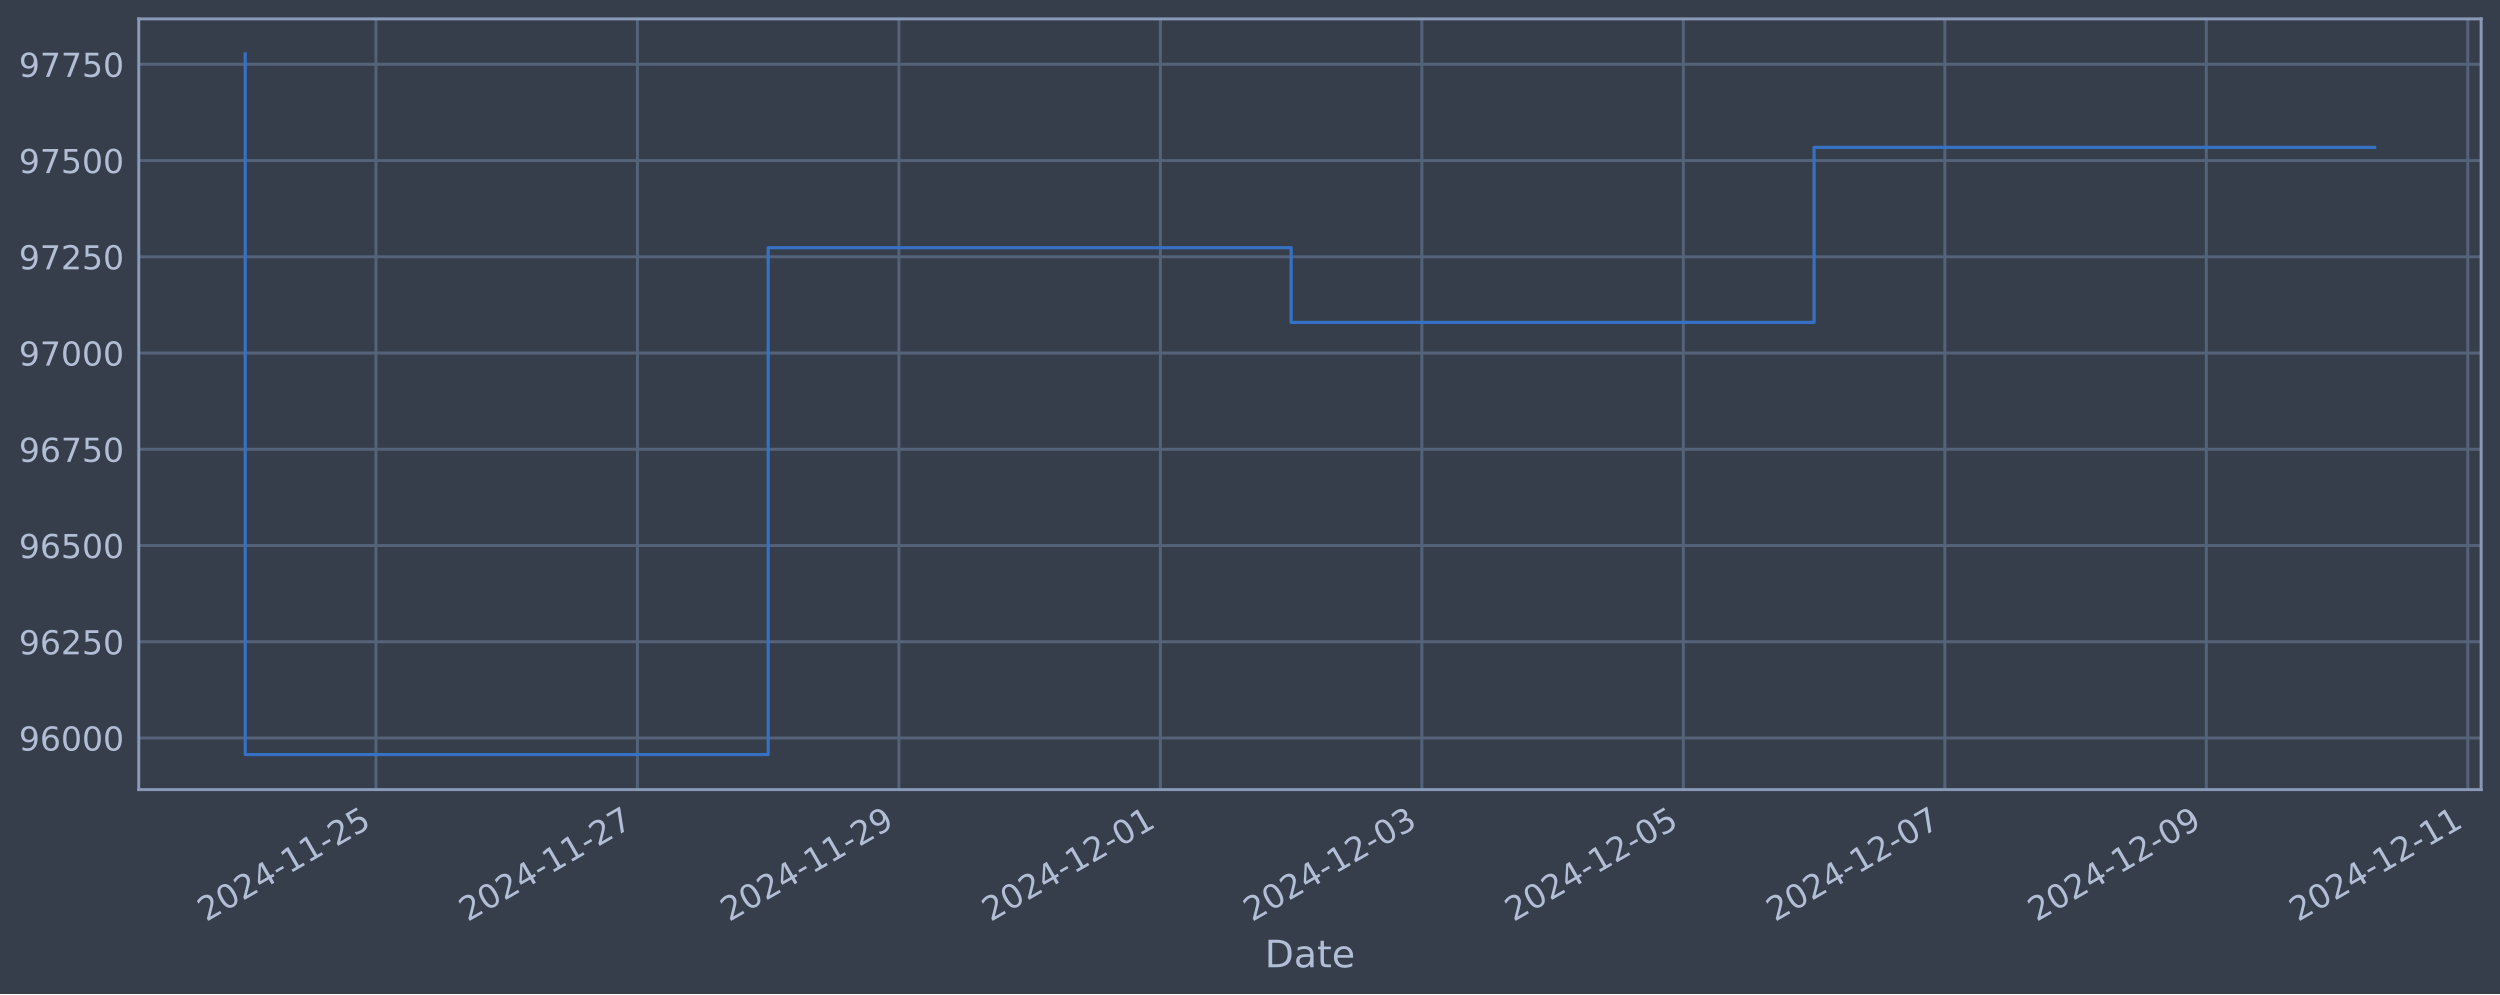
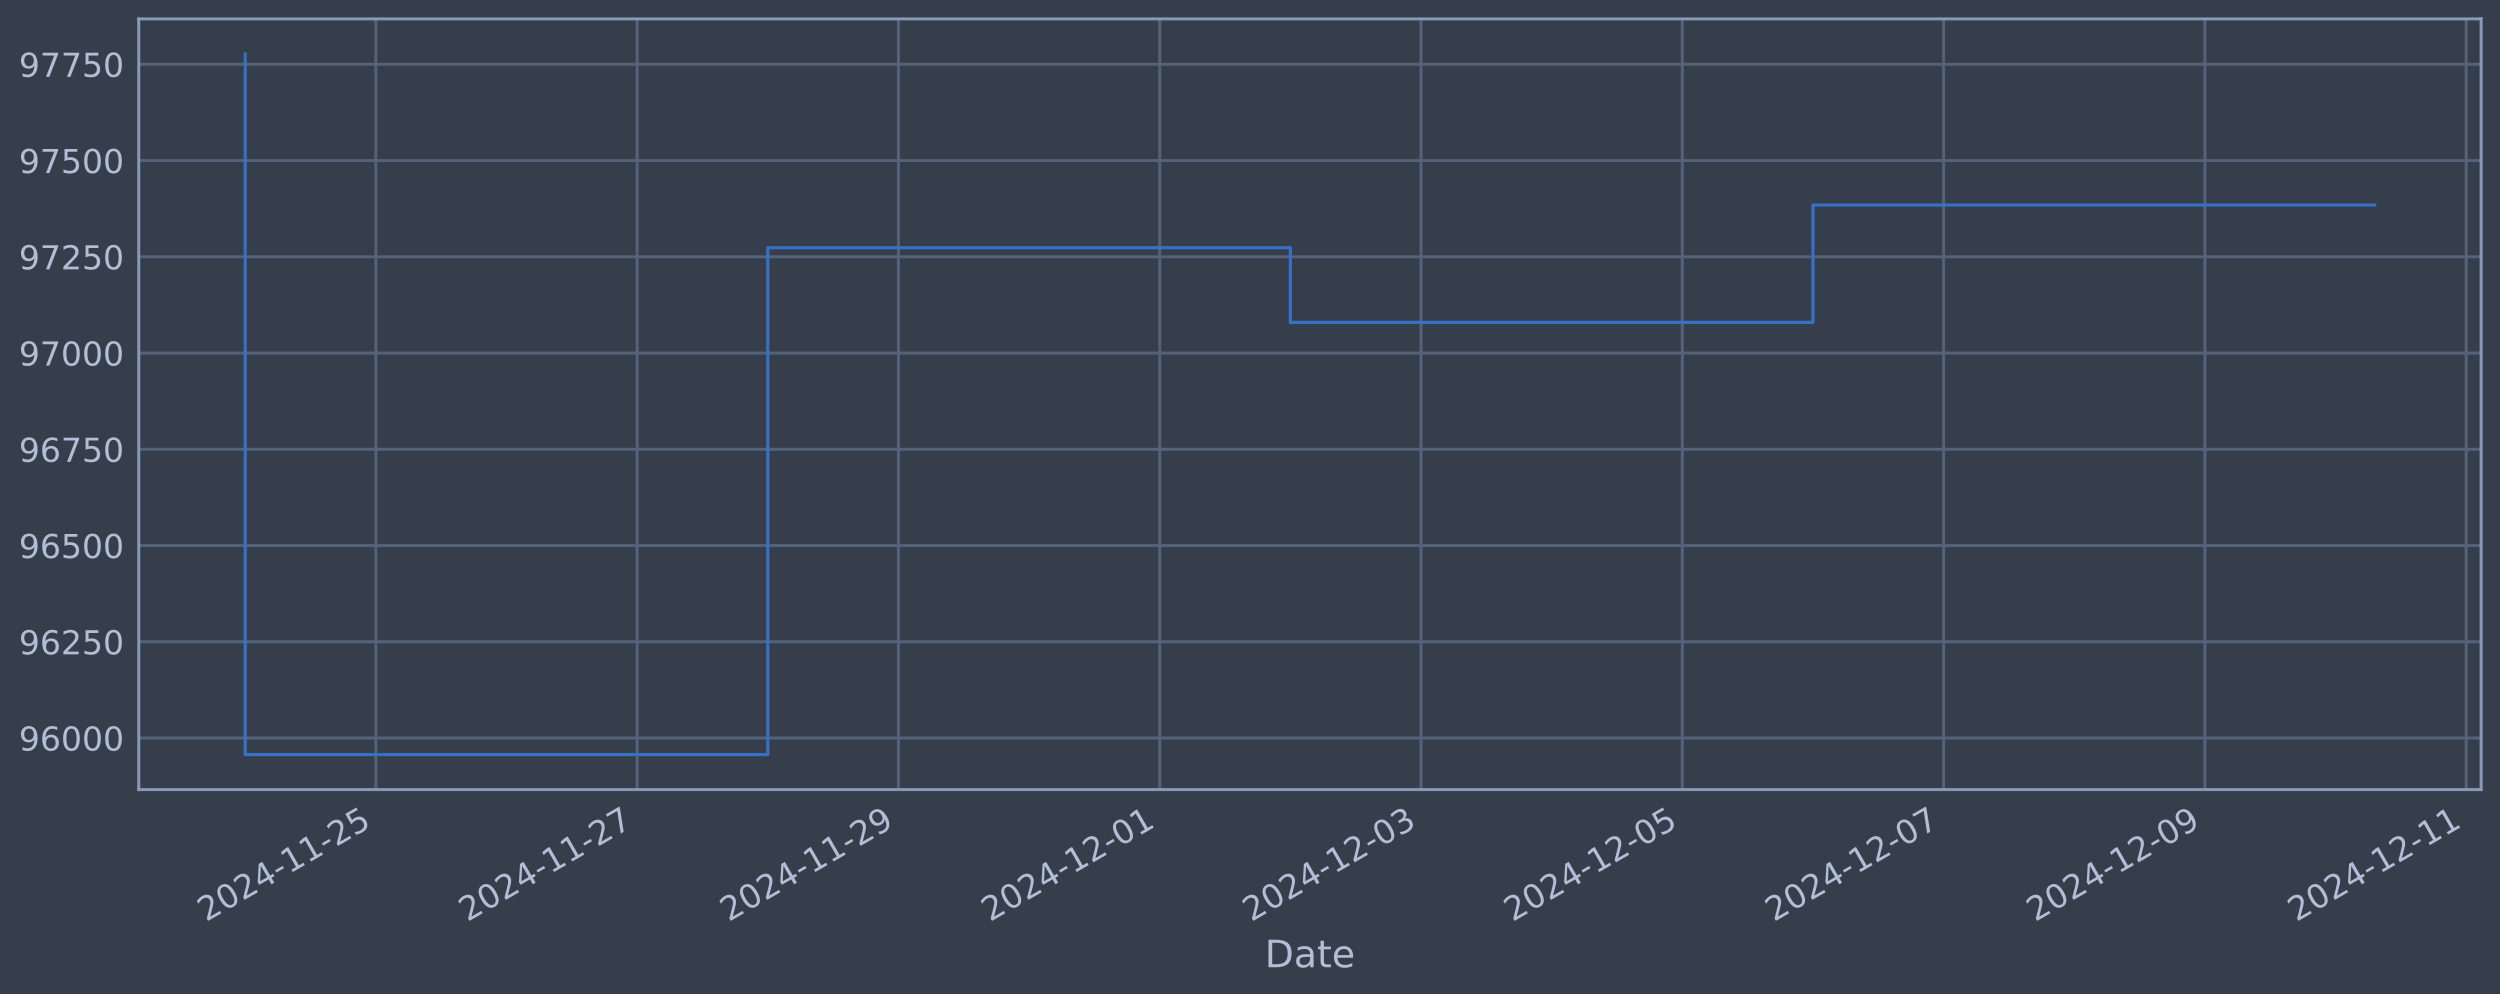
<svg xmlns="http://www.w3.org/2000/svg" xmlns:xlink="http://www.w3.org/1999/xlink" width="952.884pt" height="378.87pt" viewBox="0 0 952.884 378.87" version="1.1">
  <defs>
    <style type="text/css">*{stroke-linejoin: round; stroke-linecap: butt}</style>
  </defs>
  <g id="figure_1">
    <g id="patch_1">
      <path d="M 0 378.87  L 952.884 378.87  L 952.884 0  L 0 0  z " style="fill: #373e4b" />
    </g>
    <g id="axes_1">
      <g id="patch_2">
        <path d="M 52.884 300.96  L 945.684 300.96  L 945.684 7.2  L 52.884 7.2  z " style="fill: #373e4b" />
      </g>
      <g id="matplotlib.axis_1">
        <g id="xtick_1">
          <g id="line2d_1">
-             <path d="M 143.297 300.96  L 143.297 7.2  " clip-path="url(#pcdf35dd303)" style="fill: none; stroke: #546379; stroke-width: 1.12; stroke-linecap: square" />
+             <path d="M 143.262 300.96  L 143.262 7.2  " clip-path="url(#p959e6bd3f0)" style="fill: none; stroke: #546379; stroke-width: 1.12; stroke-linecap: square" />
          </g>
          <g id="line2d_2" />
          <g id="text_1">
-             <g style="fill: #b1bed6" transform="translate(78.57163 351.4642) rotate(-30) scale(0.126 -0.126)">
+             <g style="fill: #b1bed6" transform="translate(78.53607 351.4642) rotate(-30) scale(0.126 -0.126)">
              <defs>
                <path id="DejaVuSans-32" d="M 1228 531  L 3431 531  L 3431 0  L 469 0  L 469 531  Q 828 903 1448 1529  Q 2069 2156 2228 2338  Q 2531 2678 2651 2914  Q 2772 3150 2772 3378  Q 2772 3750 2511 3984  Q 2250 4219 1831 4219  Q 1534 4219 1204 4116  Q 875 4013 500 3803  L 500 4441  Q 881 4594 1212 4672  Q 1544 4750 1819 4750  Q 2544 4750 2975 4387  Q 3406 4025 3406 3419  Q 3406 3131 3298 2873  Q 3191 2616 2906 2266  Q 2828 2175 2409 1742  Q 1991 1309 1228 531  z " transform="scale(0.015625)" />
                <path id="DejaVuSans-30" d="M 2034 4250  Q 1547 4250 1301 3770  Q 1056 3291 1056 2328  Q 1056 1369 1301 889  Q 1547 409 2034 409  Q 2525 409 2770 889  Q 3016 1369 3016 2328  Q 3016 3291 2770 3770  Q 2525 4250 2034 4250  z M 2034 4750  Q 2819 4750 3233 4129  Q 3647 3509 3647 2328  Q 3647 1150 3233 529  Q 2819 -91 2034 -91  Q 1250 -91 836 529  Q 422 1150 422 2328  Q 422 3509 836 4129  Q 1250 4750 2034 4750  z " transform="scale(0.015625)" />
                <path id="DejaVuSans-34" d="M 2419 4116  L 825 1625  L 2419 1625  L 2419 4116  z M 2253 4666  L 3047 4666  L 3047 1625  L 3713 1625  L 3713 1100  L 3047 1100  L 3047 0  L 2419 0  L 2419 1100  L 313 1100  L 313 1709  L 2253 4666  z " transform="scale(0.015625)" />
                <path id="DejaVuSans-2d" d="M 313 2009  L 1997 2009  L 1997 1497  L 313 1497  L 313 2009  z " transform="scale(0.015625)" />
                <path id="DejaVuSans-31" d="M 794 531  L 1825 531  L 1825 4091  L 703 3866  L 703 4441  L 1819 4666  L 2450 4666  L 2450 531  L 3481 531  L 3481 0  L 794 0  L 794 531  z " transform="scale(0.015625)" />
                <path id="DejaVuSans-35" d="M 691 4666  L 3169 4666  L 3169 4134  L 1269 4134  L 1269 2991  Q 1406 3038 1543 3061  Q 1681 3084 1819 3084  Q 2600 3084 3056 2656  Q 3513 2228 3513 1497  Q 3513 744 3044 326  Q 2575 -91 1722 -91  Q 1428 -91 1123 -41  Q 819 9 494 109  L 494 744  Q 775 591 1075 516  Q 1375 441 1709 441  Q 2250 441 2565 725  Q 2881 1009 2881 1497  Q 2881 1984 2565 2268  Q 2250 2553 1709 2553  Q 1456 2553 1204 2497  Q 953 2441 691 2322  L 691 4666  z " transform="scale(0.015625)" />
              </defs>
              <use xlink:href="#DejaVuSans-32" />
              <use xlink:href="#DejaVuSans-30" x="63.623" />
              <use xlink:href="#DejaVuSans-32" x="127.246" />
              <use xlink:href="#DejaVuSans-34" x="190.869" />
              <use xlink:href="#DejaVuSans-2d" x="254.492" />
              <use xlink:href="#DejaVuSans-31" x="290.576" />
              <use xlink:href="#DejaVuSans-31" x="354.199" />
              <use xlink:href="#DejaVuSans-2d" x="417.822" />
              <use xlink:href="#DejaVuSans-32" x="453.906" />
              <use xlink:href="#DejaVuSans-35" x="517.529" />
            </g>
          </g>
        </g>
        <g id="xtick_2">
          <g id="line2d_3">
-             <path d="M 242.96 300.96  L 242.96 7.2  " clip-path="url(#pcdf35dd303)" style="fill: none; stroke: #546379; stroke-width: 1.12; stroke-linecap: square" />
+             <path d="M 242.854 300.96  L 242.854 7.2  " clip-path="url(#p959e6bd3f0)" style="fill: none; stroke: #546379; stroke-width: 1.12; stroke-linecap: square" />
          </g>
          <g id="line2d_4" />
          <g id="text_2">
-             <g style="fill: #b1bed6" transform="translate(178.2348 351.4642) rotate(-30) scale(0.126 -0.126)">
+             <g style="fill: #b1bed6" transform="translate(178.1281 351.4642) rotate(-30) scale(0.126 -0.126)">
              <defs>
                <path id="DejaVuSans-37" d="M 525 4666  L 3525 4666  L 3525 4397  L 1831 0  L 1172 0  L 2766 4134  L 525 4134  L 525 4666  z " transform="scale(0.015625)" />
              </defs>
              <use xlink:href="#DejaVuSans-32" />
              <use xlink:href="#DejaVuSans-30" x="63.623" />
              <use xlink:href="#DejaVuSans-32" x="127.246" />
              <use xlink:href="#DejaVuSans-34" x="190.869" />
              <use xlink:href="#DejaVuSans-2d" x="254.492" />
              <use xlink:href="#DejaVuSans-31" x="290.576" />
              <use xlink:href="#DejaVuSans-31" x="354.199" />
              <use xlink:href="#DejaVuSans-2d" x="417.822" />
              <use xlink:href="#DejaVuSans-32" x="453.906" />
              <use xlink:href="#DejaVuSans-37" x="517.529" />
            </g>
          </g>
        </g>
        <g id="xtick_3">
          <g id="line2d_5">
-             <path d="M 342.623 300.96  L 342.623 7.2  " clip-path="url(#pcdf35dd303)" style="fill: none; stroke: #546379; stroke-width: 1.12; stroke-linecap: square" />
+             <path d="M 342.446 300.96  L 342.446 7.2  " clip-path="url(#p959e6bd3f0)" style="fill: none; stroke: #546379; stroke-width: 1.12; stroke-linecap: square" />
          </g>
          <g id="line2d_6" />
          <g id="text_3">
-             <g style="fill: #b1bed6" transform="translate(277.8979 351.4642) rotate(-30) scale(0.126 -0.126)">
+             <g style="fill: #b1bed6" transform="translate(277.7201 351.4642) rotate(-30) scale(0.126 -0.126)">
              <defs>
                <path id="DejaVuSans-39" d="M 703 97  L 703 672  Q 941 559 1184 500  Q 1428 441 1663 441  Q 2288 441 2617 861  Q 2947 1281 2994 2138  Q 2813 1869 2534 1725  Q 2256 1581 1919 1581  Q 1219 1581 811 2004  Q 403 2428 403 3163  Q 403 3881 828 4315  Q 1253 4750 1959 4750  Q 2769 4750 3195 4129  Q 3622 3509 3622 2328  Q 3622 1225 3098 567  Q 2575 -91 1691 -91  Q 1453 -91 1209 -44  Q 966 3 703 97  z M 1959 2075  Q 2384 2075 2632 2365  Q 2881 2656 2881 3163  Q 2881 3666 2632 3958  Q 2384 4250 1959 4250  Q 1534 4250 1286 3958  Q 1038 3666 1038 3163  Q 1038 2656 1286 2365  Q 1534 2075 1959 2075  z " transform="scale(0.015625)" />
              </defs>
              <use xlink:href="#DejaVuSans-32" />
              <use xlink:href="#DejaVuSans-30" x="63.623" />
              <use xlink:href="#DejaVuSans-32" x="127.246" />
              <use xlink:href="#DejaVuSans-34" x="190.869" />
              <use xlink:href="#DejaVuSans-2d" x="254.492" />
              <use xlink:href="#DejaVuSans-31" x="290.576" />
              <use xlink:href="#DejaVuSans-31" x="354.199" />
              <use xlink:href="#DejaVuSans-2d" x="417.822" />
              <use xlink:href="#DejaVuSans-32" x="453.906" />
              <use xlink:href="#DejaVuSans-39" x="517.529" />
            </g>
          </g>
        </g>
        <g id="xtick_4">
          <g id="line2d_7">
-             <path d="M 442.287 300.96  L 442.287 7.2  " clip-path="url(#pcdf35dd303)" style="fill: none; stroke: #546379; stroke-width: 1.12; stroke-linecap: square" />
+             <path d="M 442.038 300.96  L 442.038 7.2  " clip-path="url(#p959e6bd3f0)" style="fill: none; stroke: #546379; stroke-width: 1.12; stroke-linecap: square" />
          </g>
          <g id="line2d_8" />
          <g id="text_4">
-             <g style="fill: #b1bed6" transform="translate(377.5611 351.4642) rotate(-30) scale(0.126 -0.126)">
+             <g style="fill: #b1bed6" transform="translate(377.3121 351.4642) rotate(-30) scale(0.126 -0.126)">
              <use xlink:href="#DejaVuSans-32" />
              <use xlink:href="#DejaVuSans-30" x="63.623" />
              <use xlink:href="#DejaVuSans-32" x="127.246" />
              <use xlink:href="#DejaVuSans-34" x="190.869" />
              <use xlink:href="#DejaVuSans-2d" x="254.492" />
              <use xlink:href="#DejaVuSans-31" x="290.576" />
              <use xlink:href="#DejaVuSans-32" x="354.199" />
              <use xlink:href="#DejaVuSans-2d" x="417.822" />
              <use xlink:href="#DejaVuSans-30" x="453.906" />
              <use xlink:href="#DejaVuSans-31" x="517.529" />
            </g>
          </g>
        </g>
        <g id="xtick_5">
          <g id="line2d_9">
-             <path d="M 541.95 300.96  L 541.95 7.2  " clip-path="url(#pcdf35dd303)" style="fill: none; stroke: #546379; stroke-width: 1.12; stroke-linecap: square" />
+             <path d="M 541.63 300.96  L 541.63 7.2  " clip-path="url(#p959e6bd3f0)" style="fill: none; stroke: #546379; stroke-width: 1.12; stroke-linecap: square" />
          </g>
          <g id="line2d_10" />
          <g id="text_5">
-             <g style="fill: #b1bed6" transform="translate(477.2242 351.4642) rotate(-30) scale(0.126 -0.126)">
+             <g style="fill: #b1bed6" transform="translate(476.9042 351.4642) rotate(-30) scale(0.126 -0.126)">
              <defs>
                <path id="DejaVuSans-33" d="M 2597 2516  Q 3050 2419 3304 2112  Q 3559 1806 3559 1356  Q 3559 666 3084 287  Q 2609 -91 1734 -91  Q 1441 -91 1130 -33  Q 819 25 488 141  L 488 750  Q 750 597 1062 519  Q 1375 441 1716 441  Q 2309 441 2620 675  Q 2931 909 2931 1356  Q 2931 1769 2642 2001  Q 2353 2234 1838 2234  L 1294 2234  L 1294 2753  L 1863 2753  Q 2328 2753 2575 2939  Q 2822 3125 2822 3475  Q 2822 3834 2567 4026  Q 2313 4219 1838 4219  Q 1578 4219 1281 4162  Q 984 4106 628 3988  L 628 4550  Q 988 4650 1302 4700  Q 1616 4750 1894 4750  Q 2613 4750 3031 4423  Q 3450 4097 3450 3541  Q 3450 3153 3228 2886  Q 3006 2619 2597 2516  z " transform="scale(0.015625)" />
              </defs>
              <use xlink:href="#DejaVuSans-32" />
              <use xlink:href="#DejaVuSans-30" x="63.623" />
              <use xlink:href="#DejaVuSans-32" x="127.246" />
              <use xlink:href="#DejaVuSans-34" x="190.869" />
              <use xlink:href="#DejaVuSans-2d" x="254.492" />
              <use xlink:href="#DejaVuSans-31" x="290.576" />
              <use xlink:href="#DejaVuSans-32" x="354.199" />
              <use xlink:href="#DejaVuSans-2d" x="417.822" />
              <use xlink:href="#DejaVuSans-30" x="453.906" />
              <use xlink:href="#DejaVuSans-33" x="517.529" />
            </g>
          </g>
        </g>
        <g id="xtick_6">
          <g id="line2d_11">
-             <path d="M 641.613 300.96  L 641.613 7.2  " clip-path="url(#pcdf35dd303)" style="fill: none; stroke: #546379; stroke-width: 1.12; stroke-linecap: square" />
+             <path d="M 641.222 300.96  L 641.222 7.2  " clip-path="url(#p959e6bd3f0)" style="fill: none; stroke: #546379; stroke-width: 1.12; stroke-linecap: square" />
          </g>
          <g id="line2d_12" />
          <g id="text_6">
-             <g style="fill: #b1bed6" transform="translate(576.8874 351.4642) rotate(-30) scale(0.126 -0.126)">
+             <g style="fill: #b1bed6" transform="translate(576.4962 351.4642) rotate(-30) scale(0.126 -0.126)">
              <use xlink:href="#DejaVuSans-32" />
              <use xlink:href="#DejaVuSans-30" x="63.623" />
              <use xlink:href="#DejaVuSans-32" x="127.246" />
              <use xlink:href="#DejaVuSans-34" x="190.869" />
              <use xlink:href="#DejaVuSans-2d" x="254.492" />
              <use xlink:href="#DejaVuSans-31" x="290.576" />
              <use xlink:href="#DejaVuSans-32" x="354.199" />
              <use xlink:href="#DejaVuSans-2d" x="417.822" />
              <use xlink:href="#DejaVuSans-30" x="453.906" />
              <use xlink:href="#DejaVuSans-35" x="517.529" />
            </g>
          </g>
        </g>
        <g id="xtick_7">
          <g id="line2d_13">
-             <path d="M 741.276 300.96  L 741.276 7.2  " clip-path="url(#pcdf35dd303)" style="fill: none; stroke: #546379; stroke-width: 1.12; stroke-linecap: square" />
+             <path d="M 740.814 300.96  L 740.814 7.2  " clip-path="url(#p959e6bd3f0)" style="fill: none; stroke: #546379; stroke-width: 1.12; stroke-linecap: square" />
          </g>
          <g id="line2d_14" />
          <g id="text_7">
-             <g style="fill: #b1bed6" transform="translate(676.5505 351.4642) rotate(-30) scale(0.126 -0.126)">
+             <g style="fill: #b1bed6" transform="translate(676.0882 351.4642) rotate(-30) scale(0.126 -0.126)">
              <use xlink:href="#DejaVuSans-32" />
              <use xlink:href="#DejaVuSans-30" x="63.623" />
              <use xlink:href="#DejaVuSans-32" x="127.246" />
              <use xlink:href="#DejaVuSans-34" x="190.869" />
              <use xlink:href="#DejaVuSans-2d" x="254.492" />
              <use xlink:href="#DejaVuSans-31" x="290.576" />
              <use xlink:href="#DejaVuSans-32" x="354.199" />
              <use xlink:href="#DejaVuSans-2d" x="417.822" />
              <use xlink:href="#DejaVuSans-30" x="453.906" />
              <use xlink:href="#DejaVuSans-37" x="517.529" />
            </g>
          </g>
        </g>
        <g id="xtick_8">
          <g id="line2d_15">
-             <path d="M 840.939 300.96  L 840.939 7.2  " clip-path="url(#pcdf35dd303)" style="fill: none; stroke: #546379; stroke-width: 1.12; stroke-linecap: square" />
+             <path d="M 840.406 300.96  L 840.406 7.2  " clip-path="url(#p959e6bd3f0)" style="fill: none; stroke: #546379; stroke-width: 1.12; stroke-linecap: square" />
          </g>
          <g id="line2d_16" />
          <g id="text_8">
-             <g style="fill: #b1bed6" transform="translate(776.2137 351.4642) rotate(-30) scale(0.126 -0.126)">
+             <g style="fill: #b1bed6" transform="translate(775.6802 351.4642) rotate(-30) scale(0.126 -0.126)">
              <use xlink:href="#DejaVuSans-32" />
              <use xlink:href="#DejaVuSans-30" x="63.623" />
              <use xlink:href="#DejaVuSans-32" x="127.246" />
              <use xlink:href="#DejaVuSans-34" x="190.869" />
              <use xlink:href="#DejaVuSans-2d" x="254.492" />
              <use xlink:href="#DejaVuSans-31" x="290.576" />
              <use xlink:href="#DejaVuSans-32" x="354.199" />
              <use xlink:href="#DejaVuSans-2d" x="417.822" />
              <use xlink:href="#DejaVuSans-30" x="453.906" />
              <use xlink:href="#DejaVuSans-39" x="517.529" />
            </g>
          </g>
        </g>
        <g id="xtick_9">
          <g id="line2d_17">
-             <path d="M 940.602 300.96  L 940.602 7.2  " clip-path="url(#pcdf35dd303)" style="fill: none; stroke: #546379; stroke-width: 1.12; stroke-linecap: square" />
+             <path d="M 939.998 300.96  L 939.998 7.2  " clip-path="url(#p959e6bd3f0)" style="fill: none; stroke: #546379; stroke-width: 1.12; stroke-linecap: square" />
          </g>
          <g id="line2d_18" />
          <g id="text_9">
-             <g style="fill: #b1bed6" transform="translate(875.8768 351.4642) rotate(-30) scale(0.126 -0.126)">
+             <g style="fill: #b1bed6" transform="translate(875.2722 351.4642) rotate(-30) scale(0.126 -0.126)">
              <use xlink:href="#DejaVuSans-32" />
              <use xlink:href="#DejaVuSans-30" x="63.623" />
              <use xlink:href="#DejaVuSans-32" x="127.246" />
              <use xlink:href="#DejaVuSans-34" x="190.869" />
              <use xlink:href="#DejaVuSans-2d" x="254.492" />
              <use xlink:href="#DejaVuSans-31" x="290.576" />
              <use xlink:href="#DejaVuSans-32" x="354.199" />
              <use xlink:href="#DejaVuSans-2d" x="417.822" />
              <use xlink:href="#DejaVuSans-31" x="453.906" />
              <use xlink:href="#DejaVuSans-31" x="517.529" />
            </g>
          </g>
        </g>
        <g id="text_10">
          <g style="fill: #b1bed6" transform="translate(482.0746 368.6753) scale(0.144 -0.144)">
            <defs>
              <path id="DejaVuSans-44" d="M 1259 4147  L 1259 519  L 2022 519  Q 2988 519 3436 956  Q 3884 1394 3884 2338  Q 3884 3275 3436 3711  Q 2988 4147 2022 4147  L 1259 4147  z M 628 4666  L 1925 4666  Q 3281 4666 3915 4102  Q 4550 3538 4550 2338  Q 4550 1131 3912 565  Q 3275 0 1925 0  L 628 0  L 628 4666  z " transform="scale(0.015625)" />
              <path id="DejaVuSans-61" d="M 2194 1759  Q 1497 1759 1228 1600  Q 959 1441 959 1056  Q 959 750 1161 570  Q 1363 391 1709 391  Q 2188 391 2477 730  Q 2766 1069 2766 1631  L 2766 1759  L 2194 1759  z M 3341 1997  L 3341 0  L 2766 0  L 2766 531  Q 2569 213 2275 61  Q 1981 -91 1556 -91  Q 1019 -91 701 211  Q 384 513 384 1019  Q 384 1609 779 1909  Q 1175 2209 1959 2209  L 2766 2209  L 2766 2266  Q 2766 2663 2505 2880  Q 2244 3097 1772 3097  Q 1472 3097 1187 3025  Q 903 2953 641 2809  L 641 3341  Q 956 3463 1253 3523  Q 1550 3584 1831 3584  Q 2591 3584 2966 3190  Q 3341 2797 3341 1997  z " transform="scale(0.015625)" />
              <path id="DejaVuSans-74" d="M 1172 4494  L 1172 3500  L 2356 3500  L 2356 3053  L 1172 3053  L 1172 1153  Q 1172 725 1289 603  Q 1406 481 1766 481  L 2356 481  L 2356 0  L 1766 0  Q 1100 0 847 248  Q 594 497 594 1153  L 594 3053  L 172 3053  L 172 3500  L 594 3500  L 594 4494  L 1172 4494  z " transform="scale(0.015625)" />
              <path id="DejaVuSans-65" d="M 3597 1894  L 3597 1613  L 953 1613  Q 991 1019 1311 708  Q 1631 397 2203 397  Q 2534 397 2845 478  Q 3156 559 3463 722  L 3463 178  Q 3153 47 2828 -22  Q 2503 -91 2169 -91  Q 1331 -91 842 396  Q 353 884 353 1716  Q 353 2575 817 3079  Q 1281 3584 2069 3584  Q 2775 3584 3186 3129  Q 3597 2675 3597 1894  z M 3022 2063  Q 3016 2534 2758 2815  Q 2500 3097 2075 3097  Q 1594 3097 1305 2825  Q 1016 2553 972 2059  L 3022 2063  z " transform="scale(0.015625)" />
            </defs>
            <use xlink:href="#DejaVuSans-44" />
            <use xlink:href="#DejaVuSans-61" x="77.002" />
            <use xlink:href="#DejaVuSans-74" x="138.281" />
            <use xlink:href="#DejaVuSans-65" x="177.49" />
          </g>
        </g>
      </g>
      <g id="matplotlib.axis_2">
        <g id="ytick_1">
          <g id="line2d_19">
-             <path d="M 52.884 281.296  L 945.684 281.296  " clip-path="url(#pcdf35dd303)" style="fill: none; stroke: #546379; stroke-width: 1.12; stroke-linecap: square" />
+             <path d="M 52.884 281.296  L 945.684 281.296  " clip-path="url(#p959e6bd3f0)" style="fill: none; stroke: #546379; stroke-width: 1.12; stroke-linecap: square" />
          </g>
          <g id="line2d_20" />
          <g id="text_11">
            <g style="fill: #b1bed6" transform="translate(7.2 286.0831) scale(0.126 -0.126)">
              <defs>
                <path id="DejaVuSans-36" d="M 2113 2584  Q 1688 2584 1439 2293  Q 1191 2003 1191 1497  Q 1191 994 1439 701  Q 1688 409 2113 409  Q 2538 409 2786 701  Q 3034 994 3034 1497  Q 3034 2003 2786 2293  Q 2538 2584 2113 2584  z M 3366 4563  L 3366 3988  Q 3128 4100 2886 4159  Q 2644 4219 2406 4219  Q 1781 4219 1451 3797  Q 1122 3375 1075 2522  Q 1259 2794 1537 2939  Q 1816 3084 2150 3084  Q 2853 3084 3261 2657  Q 3669 2231 3669 1497  Q 3669 778 3244 343  Q 2819 -91 2113 -91  Q 1303 -91 875 529  Q 447 1150 447 2328  Q 447 3434 972 4092  Q 1497 4750 2381 4750  Q 2619 4750 2861 4703  Q 3103 4656 3366 4563  z " transform="scale(0.015625)" />
              </defs>
              <use xlink:href="#DejaVuSans-39" />
              <use xlink:href="#DejaVuSans-36" x="63.623" />
              <use xlink:href="#DejaVuSans-30" x="127.246" />
              <use xlink:href="#DejaVuSans-30" x="190.869" />
              <use xlink:href="#DejaVuSans-30" x="254.492" />
            </g>
          </g>
        </g>
        <g id="ytick_2">
          <g id="line2d_21">
-             <path d="M 52.884 244.612  L 945.684 244.612  " clip-path="url(#pcdf35dd303)" style="fill: none; stroke: #546379; stroke-width: 1.12; stroke-linecap: square" />
+             <path d="M 52.884 244.612  L 945.684 244.612  " clip-path="url(#p959e6bd3f0)" style="fill: none; stroke: #546379; stroke-width: 1.12; stroke-linecap: square" />
          </g>
          <g id="line2d_22" />
          <g id="text_12">
            <g style="fill: #b1bed6" transform="translate(7.2 249.3988) scale(0.126 -0.126)">
              <use xlink:href="#DejaVuSans-39" />
              <use xlink:href="#DejaVuSans-36" x="63.623" />
              <use xlink:href="#DejaVuSans-32" x="127.246" />
              <use xlink:href="#DejaVuSans-35" x="190.869" />
              <use xlink:href="#DejaVuSans-30" x="254.492" />
            </g>
          </g>
        </g>
        <g id="ytick_3">
          <g id="line2d_23">
-             <path d="M 52.884 207.927  L 945.684 207.927  " clip-path="url(#pcdf35dd303)" style="fill: none; stroke: #546379; stroke-width: 1.12; stroke-linecap: square" />
+             <path d="M 52.884 207.927  L 945.684 207.927  " clip-path="url(#p959e6bd3f0)" style="fill: none; stroke: #546379; stroke-width: 1.12; stroke-linecap: square" />
          </g>
          <g id="line2d_24" />
          <g id="text_13">
            <g style="fill: #b1bed6" transform="translate(7.2 212.7145) scale(0.126 -0.126)">
              <use xlink:href="#DejaVuSans-39" />
              <use xlink:href="#DejaVuSans-36" x="63.623" />
              <use xlink:href="#DejaVuSans-35" x="127.246" />
              <use xlink:href="#DejaVuSans-30" x="190.869" />
              <use xlink:href="#DejaVuSans-30" x="254.492" />
            </g>
          </g>
        </g>
        <g id="ytick_4">
          <g id="line2d_25">
-             <path d="M 52.884 171.243  L 945.684 171.243  " clip-path="url(#pcdf35dd303)" style="fill: none; stroke: #546379; stroke-width: 1.12; stroke-linecap: square" />
+             <path d="M 52.884 171.243  L 945.684 171.243  " clip-path="url(#p959e6bd3f0)" style="fill: none; stroke: #546379; stroke-width: 1.12; stroke-linecap: square" />
          </g>
          <g id="line2d_26" />
          <g id="text_14">
            <g style="fill: #b1bed6" transform="translate(7.2 176.0301) scale(0.126 -0.126)">
              <use xlink:href="#DejaVuSans-39" />
              <use xlink:href="#DejaVuSans-36" x="63.623" />
              <use xlink:href="#DejaVuSans-37" x="127.246" />
              <use xlink:href="#DejaVuSans-35" x="190.869" />
              <use xlink:href="#DejaVuSans-30" x="254.492" />
            </g>
          </g>
        </g>
        <g id="ytick_5">
          <g id="line2d_27">
-             <path d="M 52.884 134.559  L 945.684 134.559  " clip-path="url(#pcdf35dd303)" style="fill: none; stroke: #546379; stroke-width: 1.12; stroke-linecap: square" />
+             <path d="M 52.884 134.559  L 945.684 134.559  " clip-path="url(#p959e6bd3f0)" style="fill: none; stroke: #546379; stroke-width: 1.12; stroke-linecap: square" />
          </g>
          <g id="line2d_28" />
          <g id="text_15">
            <g style="fill: #b1bed6" transform="translate(7.2 139.3458) scale(0.126 -0.126)">
              <use xlink:href="#DejaVuSans-39" />
              <use xlink:href="#DejaVuSans-37" x="63.623" />
              <use xlink:href="#DejaVuSans-30" x="127.246" />
              <use xlink:href="#DejaVuSans-30" x="190.869" />
              <use xlink:href="#DejaVuSans-30" x="254.492" />
            </g>
          </g>
        </g>
        <g id="ytick_6">
          <g id="line2d_29">
-             <path d="M 52.884 97.874  L 945.684 97.874  " clip-path="url(#pcdf35dd303)" style="fill: none; stroke: #546379; stroke-width: 1.12; stroke-linecap: square" />
+             <path d="M 52.884 97.874  L 945.684 97.874  " clip-path="url(#p959e6bd3f0)" style="fill: none; stroke: #546379; stroke-width: 1.12; stroke-linecap: square" />
          </g>
          <g id="line2d_30" />
          <g id="text_16">
            <g style="fill: #b1bed6" transform="translate(7.2 102.6615) scale(0.126 -0.126)">
              <use xlink:href="#DejaVuSans-39" />
              <use xlink:href="#DejaVuSans-37" x="63.623" />
              <use xlink:href="#DejaVuSans-32" x="127.246" />
              <use xlink:href="#DejaVuSans-35" x="190.869" />
              <use xlink:href="#DejaVuSans-30" x="254.492" />
            </g>
          </g>
        </g>
        <g id="ytick_7">
          <g id="line2d_31">
-             <path d="M 52.884 61.19  L 945.684 61.19  " clip-path="url(#pcdf35dd303)" style="fill: none; stroke: #546379; stroke-width: 1.12; stroke-linecap: square" />
+             <path d="M 52.884 61.19  L 945.684 61.19  " clip-path="url(#p959e6bd3f0)" style="fill: none; stroke: #546379; stroke-width: 1.12; stroke-linecap: square" />
          </g>
          <g id="line2d_32" />
          <g id="text_17">
            <g style="fill: #b1bed6" transform="translate(7.2 65.97717) scale(0.126 -0.126)">
              <use xlink:href="#DejaVuSans-39" />
              <use xlink:href="#DejaVuSans-37" x="63.623" />
              <use xlink:href="#DejaVuSans-35" x="127.246" />
              <use xlink:href="#DejaVuSans-30" x="190.869" />
              <use xlink:href="#DejaVuSans-30" x="254.492" />
            </g>
          </g>
        </g>
        <g id="ytick_8">
          <g id="line2d_33">
-             <path d="M 52.884 24.506  L 945.684 24.506  " clip-path="url(#pcdf35dd303)" style="fill: none; stroke: #546379; stroke-width: 1.12; stroke-linecap: square" />
+             <path d="M 52.884 24.506  L 945.684 24.506  " clip-path="url(#p959e6bd3f0)" style="fill: none; stroke: #546379; stroke-width: 1.12; stroke-linecap: square" />
          </g>
          <g id="line2d_34" />
          <g id="text_18">
            <g style="fill: #b1bed6" transform="translate(7.2 29.29285) scale(0.126 -0.126)">
              <use xlink:href="#DejaVuSans-39" />
              <use xlink:href="#DejaVuSans-37" x="63.623" />
              <use xlink:href="#DejaVuSans-37" x="127.246" />
              <use xlink:href="#DejaVuSans-35" x="190.869" />
              <use xlink:href="#DejaVuSans-30" x="254.492" />
            </g>
          </g>
        </g>
      </g>
      <g id="line2d_35">
-         <path d="M 93.466 20.553  L 93.466 287.607  L 292.792 287.607  L 292.792 94.409  L 492.118 94.409  L 492.118 122.887  L 691.444 122.887  L 691.444 56.174  L 905.102 56.174  " clip-path="url(#pcdf35dd303)" style="fill: none; stroke: #3572c6; stroke-width: 1.2; stroke-linecap: square" />
+         <path d="M 93.466 20.553  L 93.466 287.607  L 292.65 287.607  L 292.65 94.409  L 491.834 94.409  L 491.834 122.887  L 691.018 122.887  L 691.018 78.144  L 905.102 78.144  " clip-path="url(#p959e6bd3f0)" style="fill: none; stroke: #3572c6; stroke-width: 1.2; stroke-linecap: square" />
      </g>
      <g id="patch_3">
        <path d="M 52.884 300.96  L 52.884 7.2  " style="fill: none; stroke: #899ab8; stroke-width: 1.12; stroke-linejoin: miter; stroke-linecap: square" />
      </g>
      <g id="patch_4">
        <path d="M 945.684 300.96  L 945.684 7.2  " style="fill: none; stroke: #899ab8; stroke-width: 1.12; stroke-linejoin: miter; stroke-linecap: square" />
      </g>
      <g id="patch_5">
        <path d="M 52.884 300.96  L 945.684 300.96  " style="fill: none; stroke: #899ab8; stroke-width: 1.12; stroke-linejoin: miter; stroke-linecap: square" />
      </g>
      <g id="patch_6">
        <path d="M 52.884 7.2  L 945.684 7.2  " style="fill: none; stroke: #899ab8; stroke-width: 1.12; stroke-linejoin: miter; stroke-linecap: square" />
      </g>
    </g>
  </g>
  <defs>
-     <clipPath id="pcdf35dd303">
+     <clipPath id="p959e6bd3f0">
      <rect x="52.884" y="7.2" width="892.8" height="293.76" />
    </clipPath>
  </defs>
</svg>
